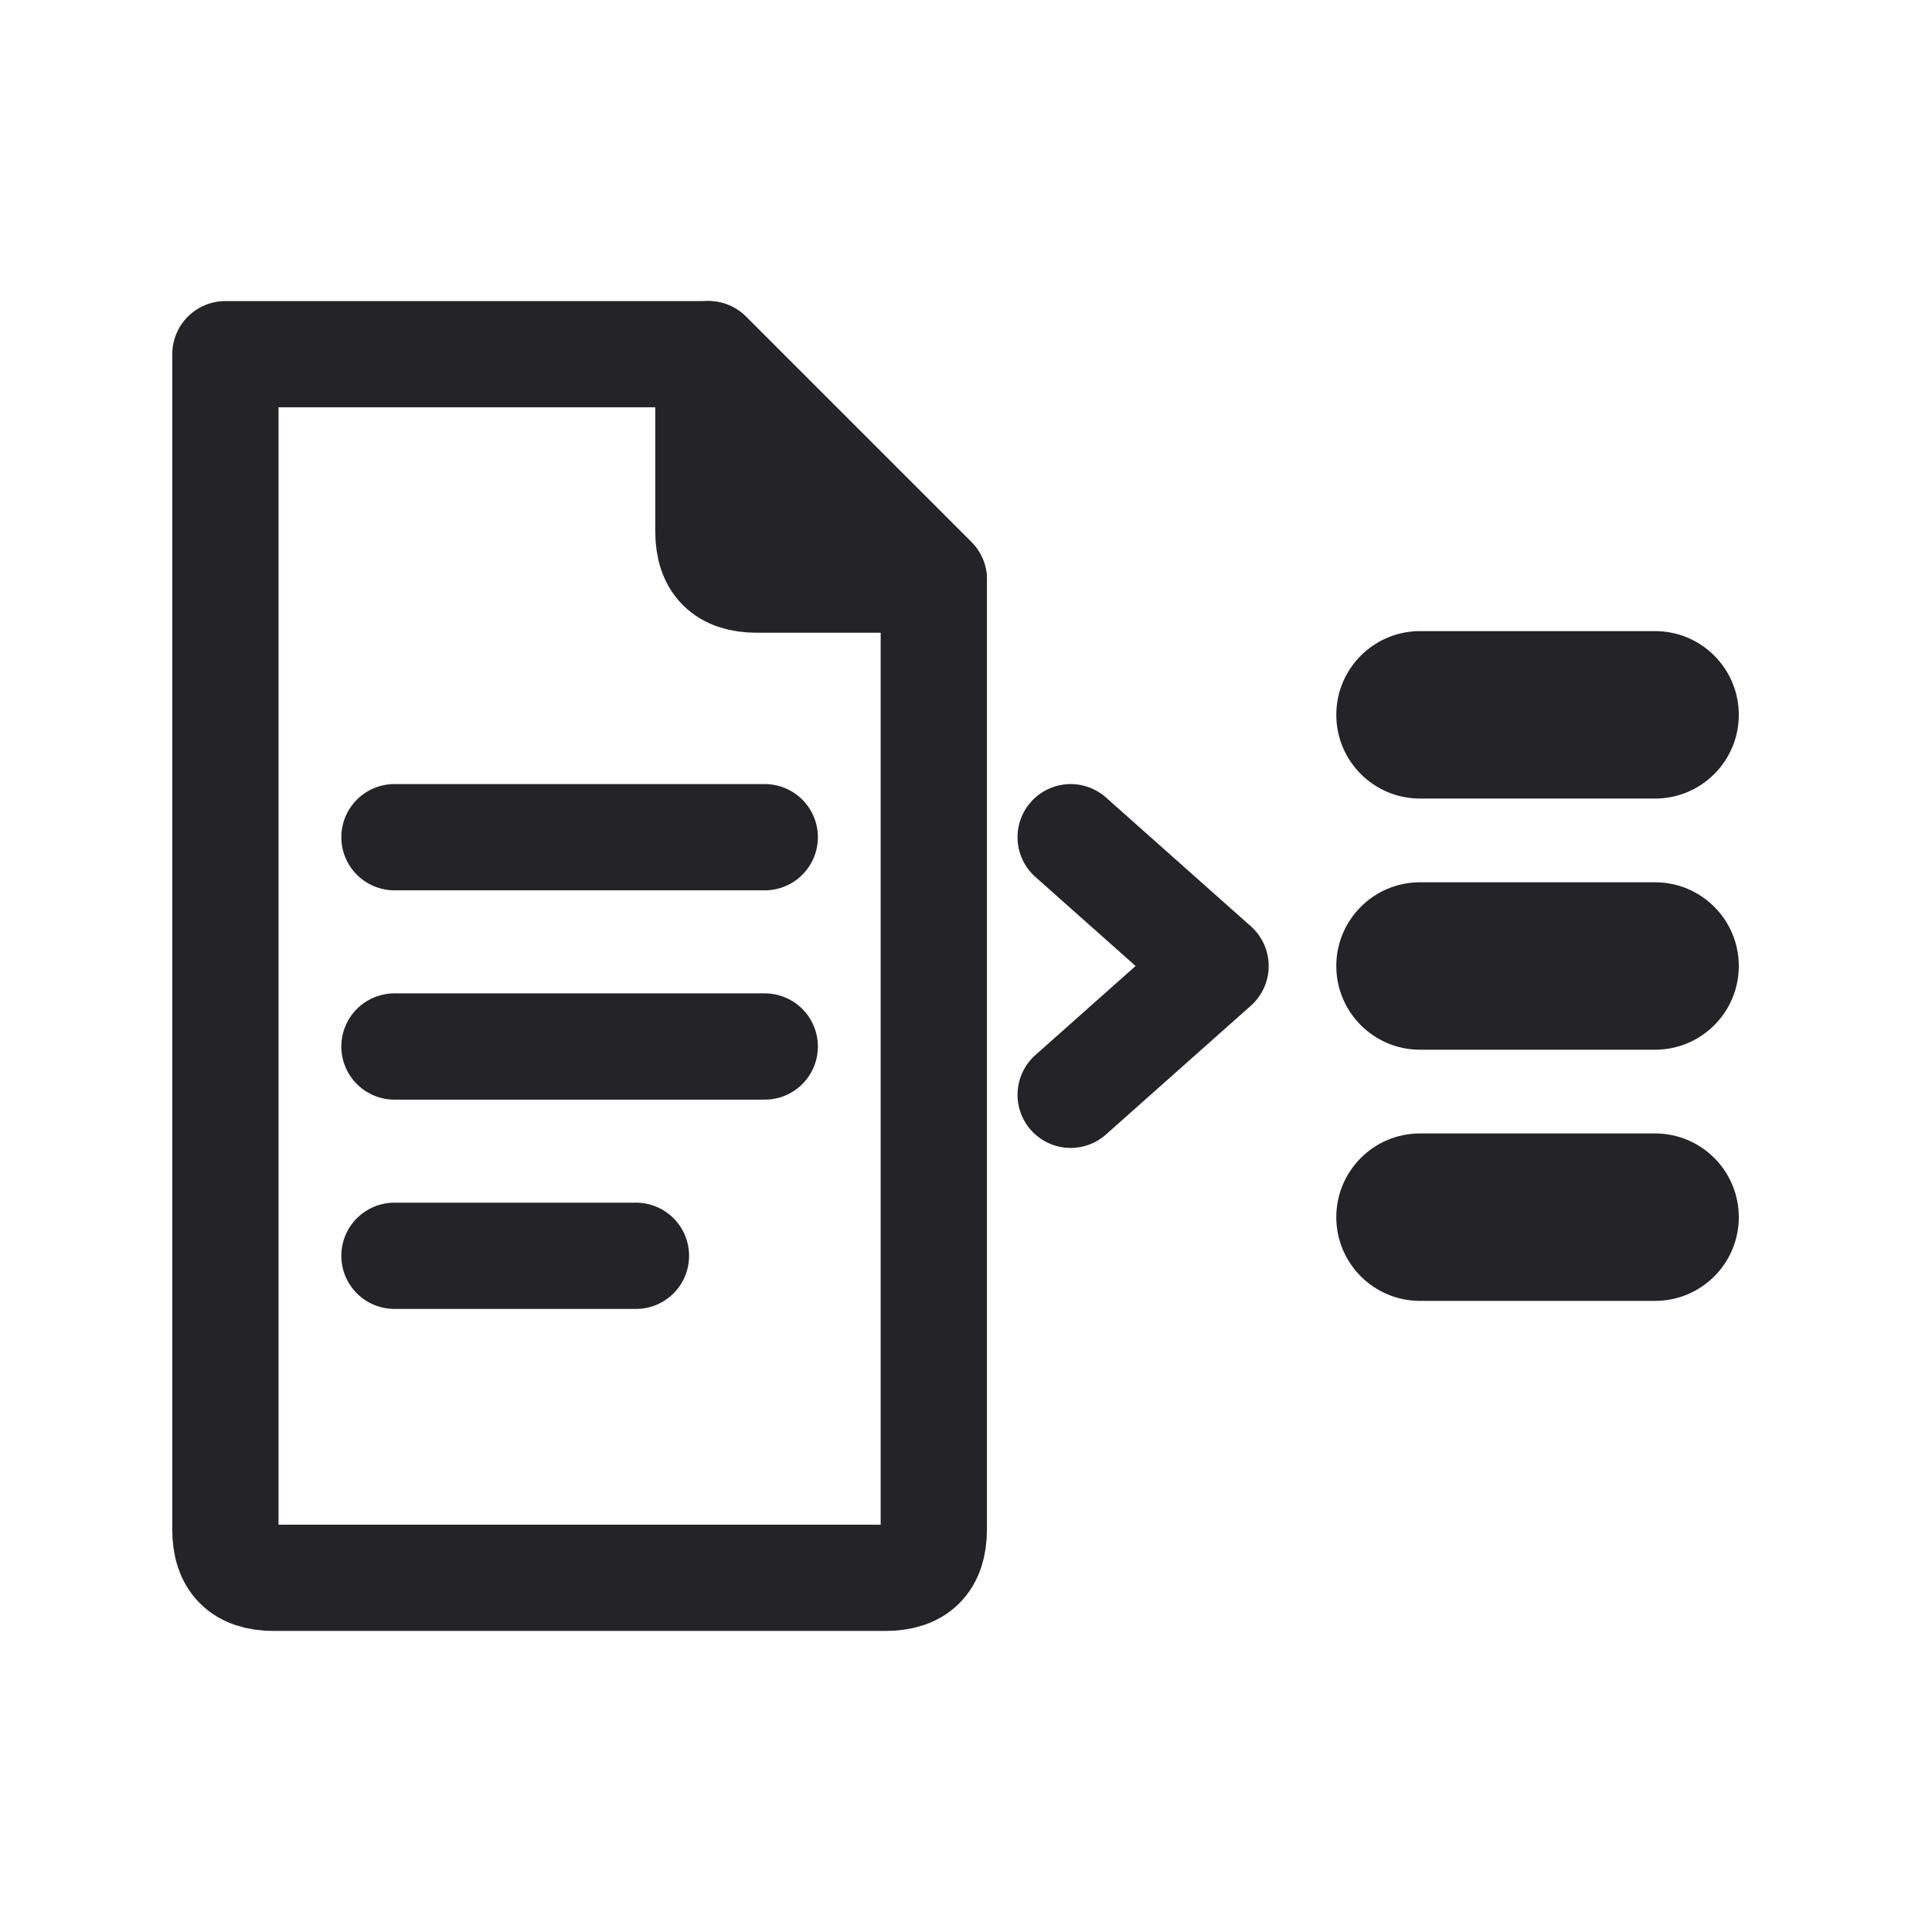
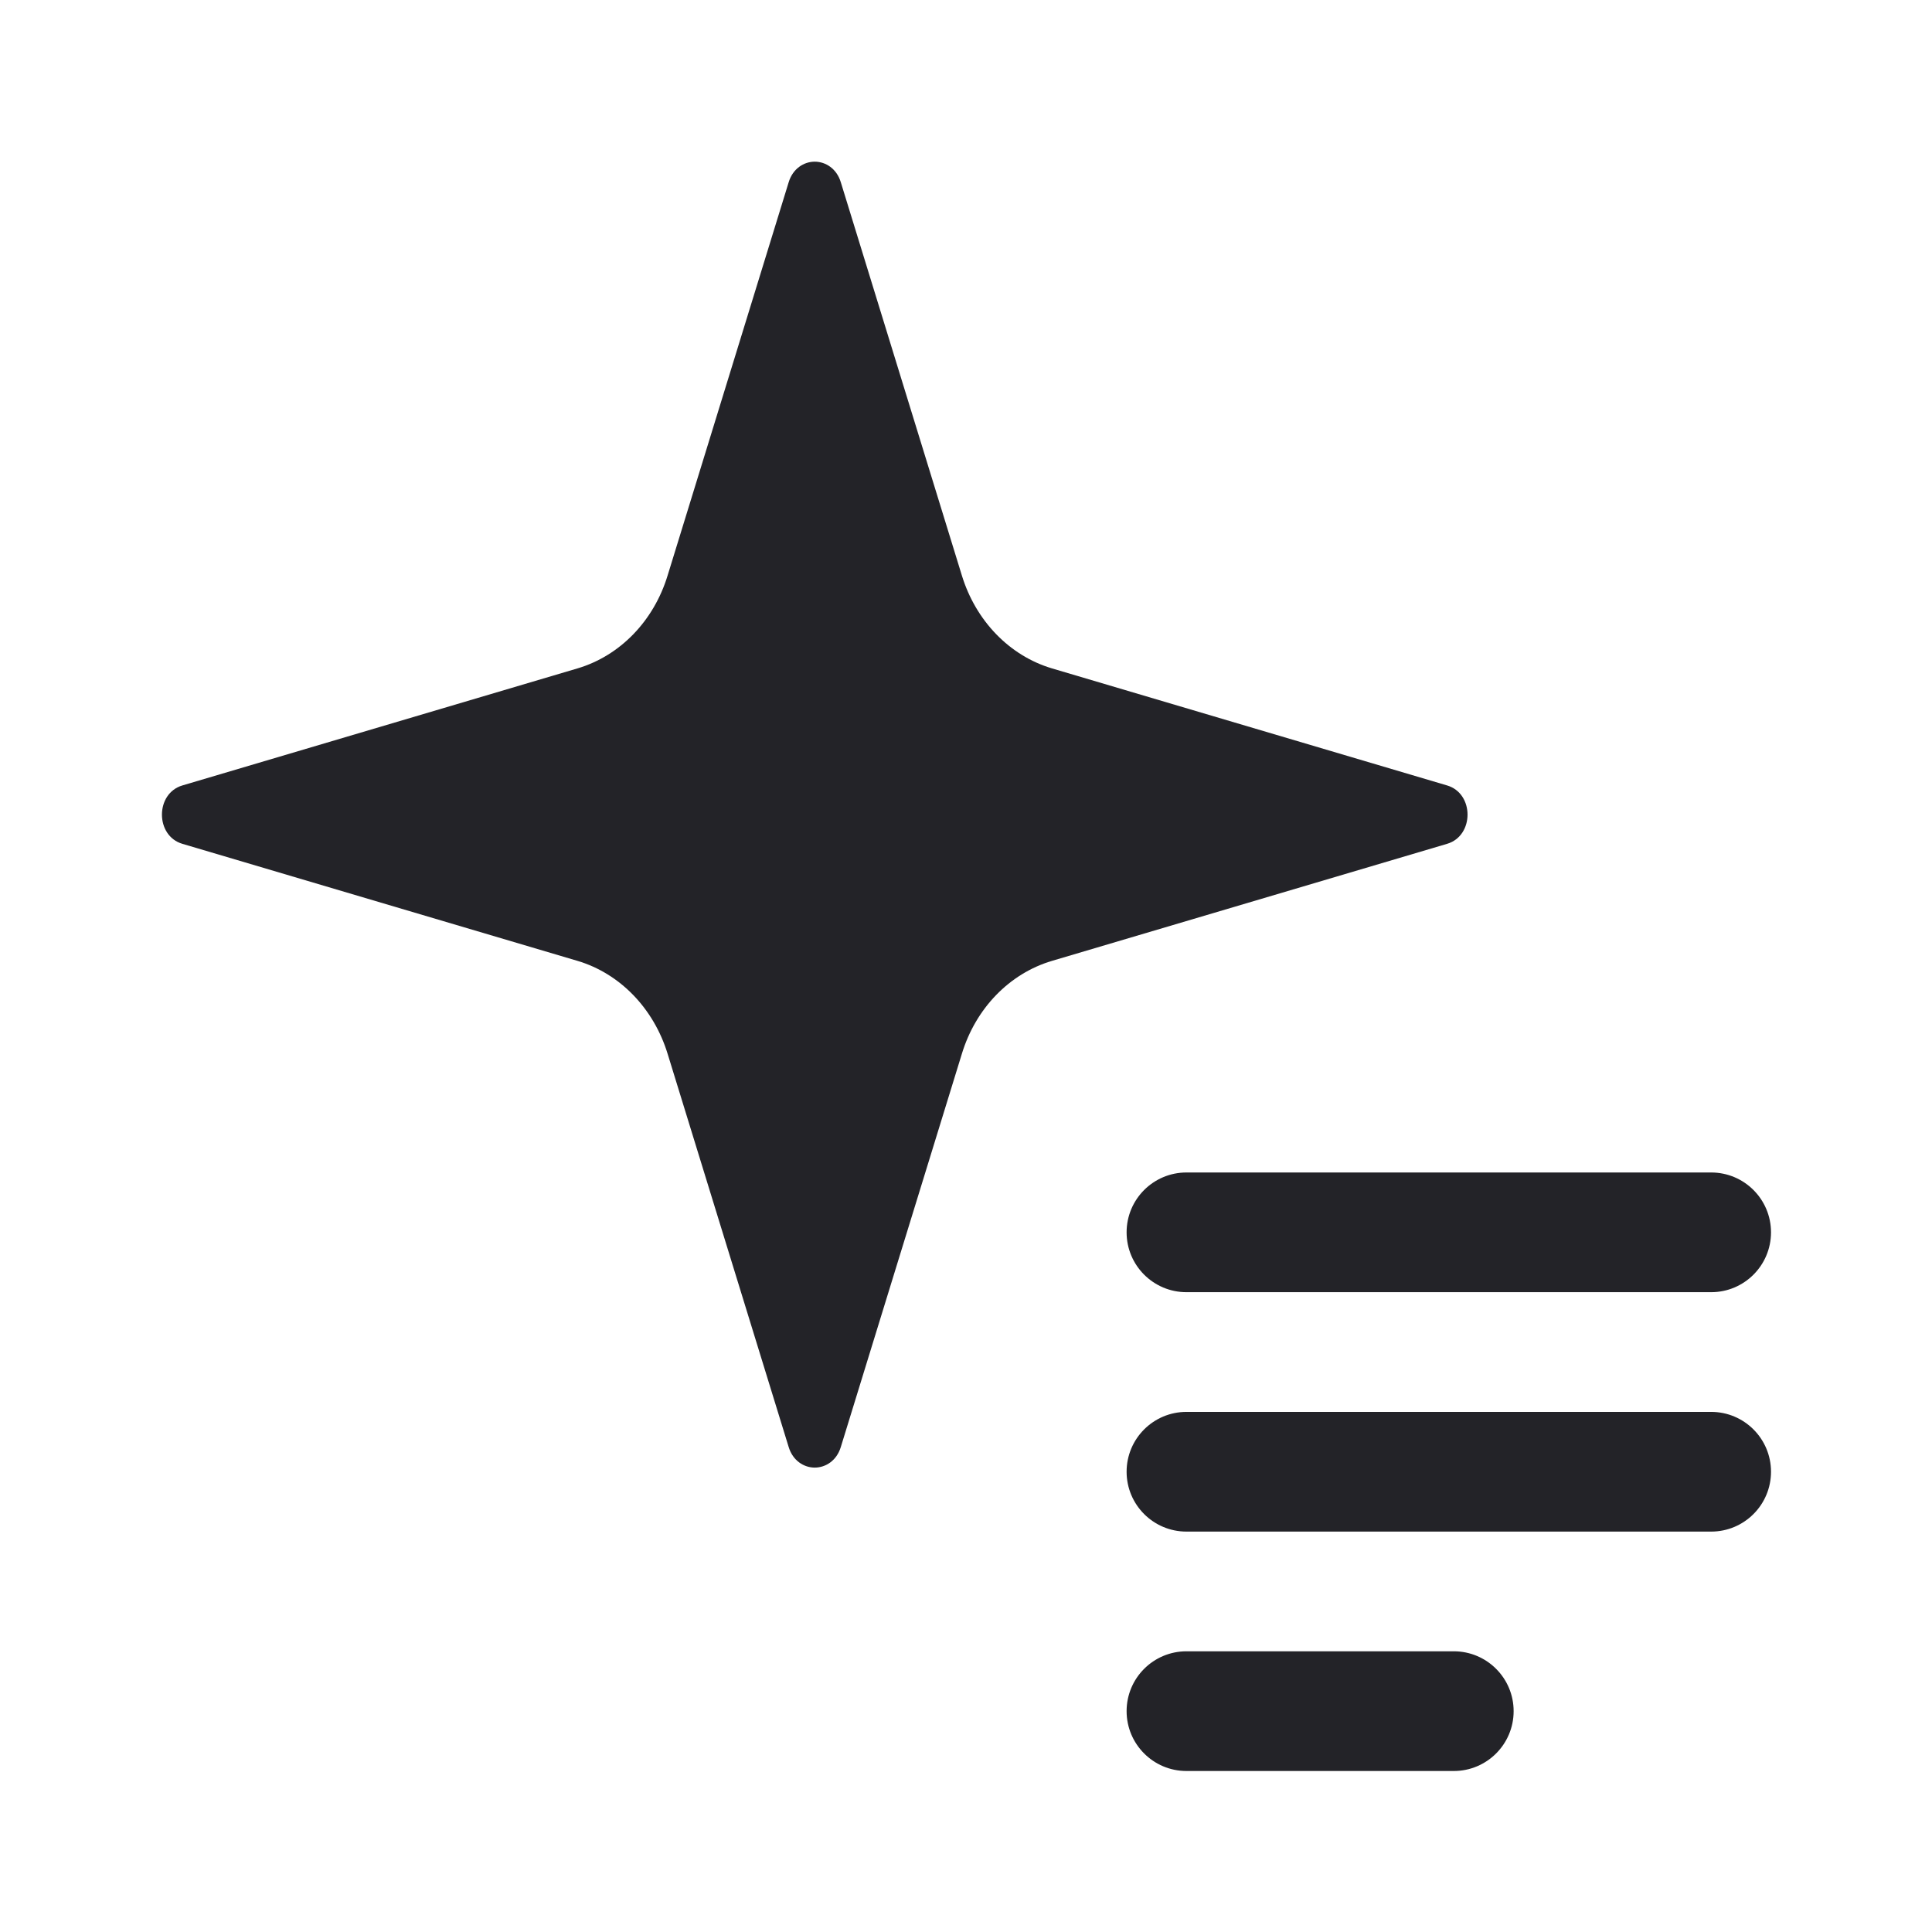
<svg xmlns="http://www.w3.org/2000/svg" width="1200pt" height="1200pt" version="1.1" viewBox="0 0 1200 1200">
-   <g fill="none" stroke="#232328" stroke-width="66" stroke-linecap="round" stroke-linejoin="round">
-     <path d="M140 220 H440 L580 360 V950 Q580 980 550 980 H170 Q140 980 140 950 Z" />
-     <path d="M245 520 H475 M245 650 H475 M245 780 H395" />
-     <path d="M665 520 L755 600 L665 680" />
-   </g>
-   <path d="M440 220 L580 360 H470 Q440 360 440 330 Z" fill="#232328" stroke="#232328" stroke-width="66" stroke-linejoin="round" />
-   <g fill="#232328">
-     <rect x="830" y="392" width="250" height="104" rx="52" />
-     <rect x="830" y="548" width="250" height="104" rx="52" />
-     <rect x="830" y="704" width="250" height="104" rx="52" />
-   </g>
+   <path d="m 898.84 524.11-245.48 72.72 c-26.37 7.84-47.34 29.45-55.94 57.74 l-75.16 244.14 c-2.56 8.54-9.47 12.84-16.21 12.84 s-13.65-4.3-16.21-12.84 l-75.16-244.14 c-8.65-28.23-29.62-49.9-55.94-57.74 l-245.48-72.72 c-16.9-5-16.9-31.25 0-36.25 l 245.48-72.72 c 26.37-7.84 47.34-29.45 55.94-57.74 l 75.16-244.14 c 2.56-8.54 9.47-12.84 16.21-12.84 s 13.65 4.3 16.21 12.84 l 75.16 244.14 c 8.65 28.23 29.62 49.9 55.94 57.74 l 245.48 72.72 c 16.9 5 16.9 31.25 0 36.25 z" fill="#232328" />
+   <path d="M736.93 728.25H1062.83A37.17 37.17 0 0 1 1062.83 802.6H736.93A37.17 37.17 0 0 1 736.93 728.25ZM736.93 876.95H1062.83A37.17 37.17 0 0 1 1062.83 951.3H736.93A37.17 37.17 0 0 1 736.93 876.95ZM736.93 1025.65H902.97A37.17 37.17 0 0 1 902.97 1100H736.93A37.17 37.17 0 0 1 736.93 1025.65Z" fill="#232328" />
</svg>
